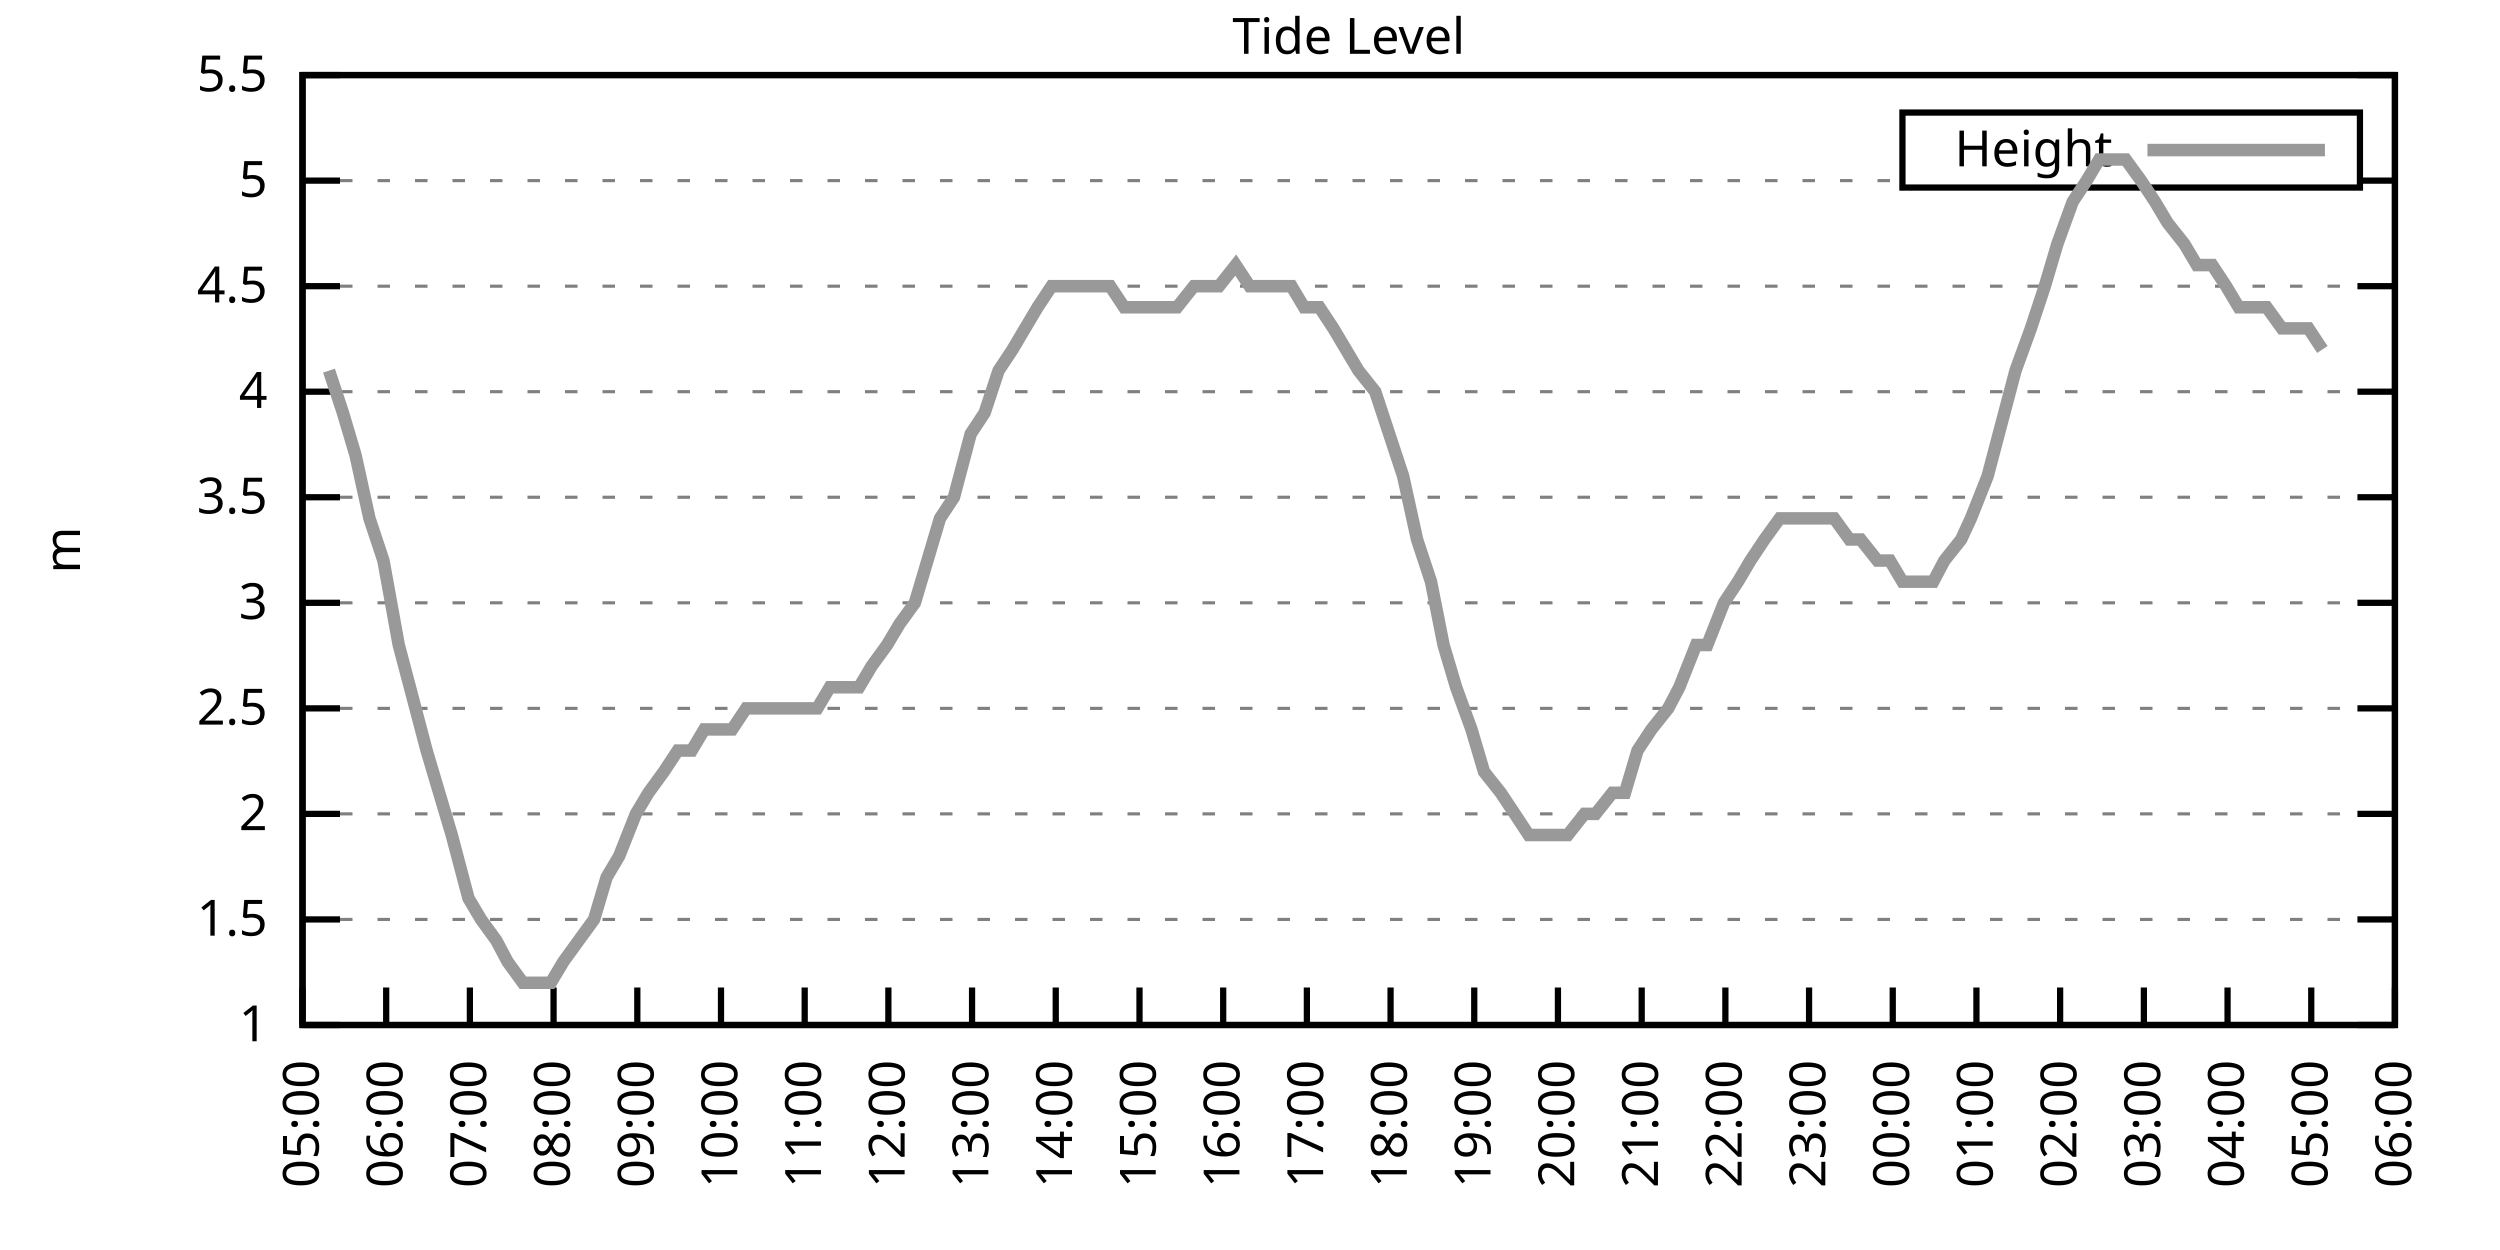
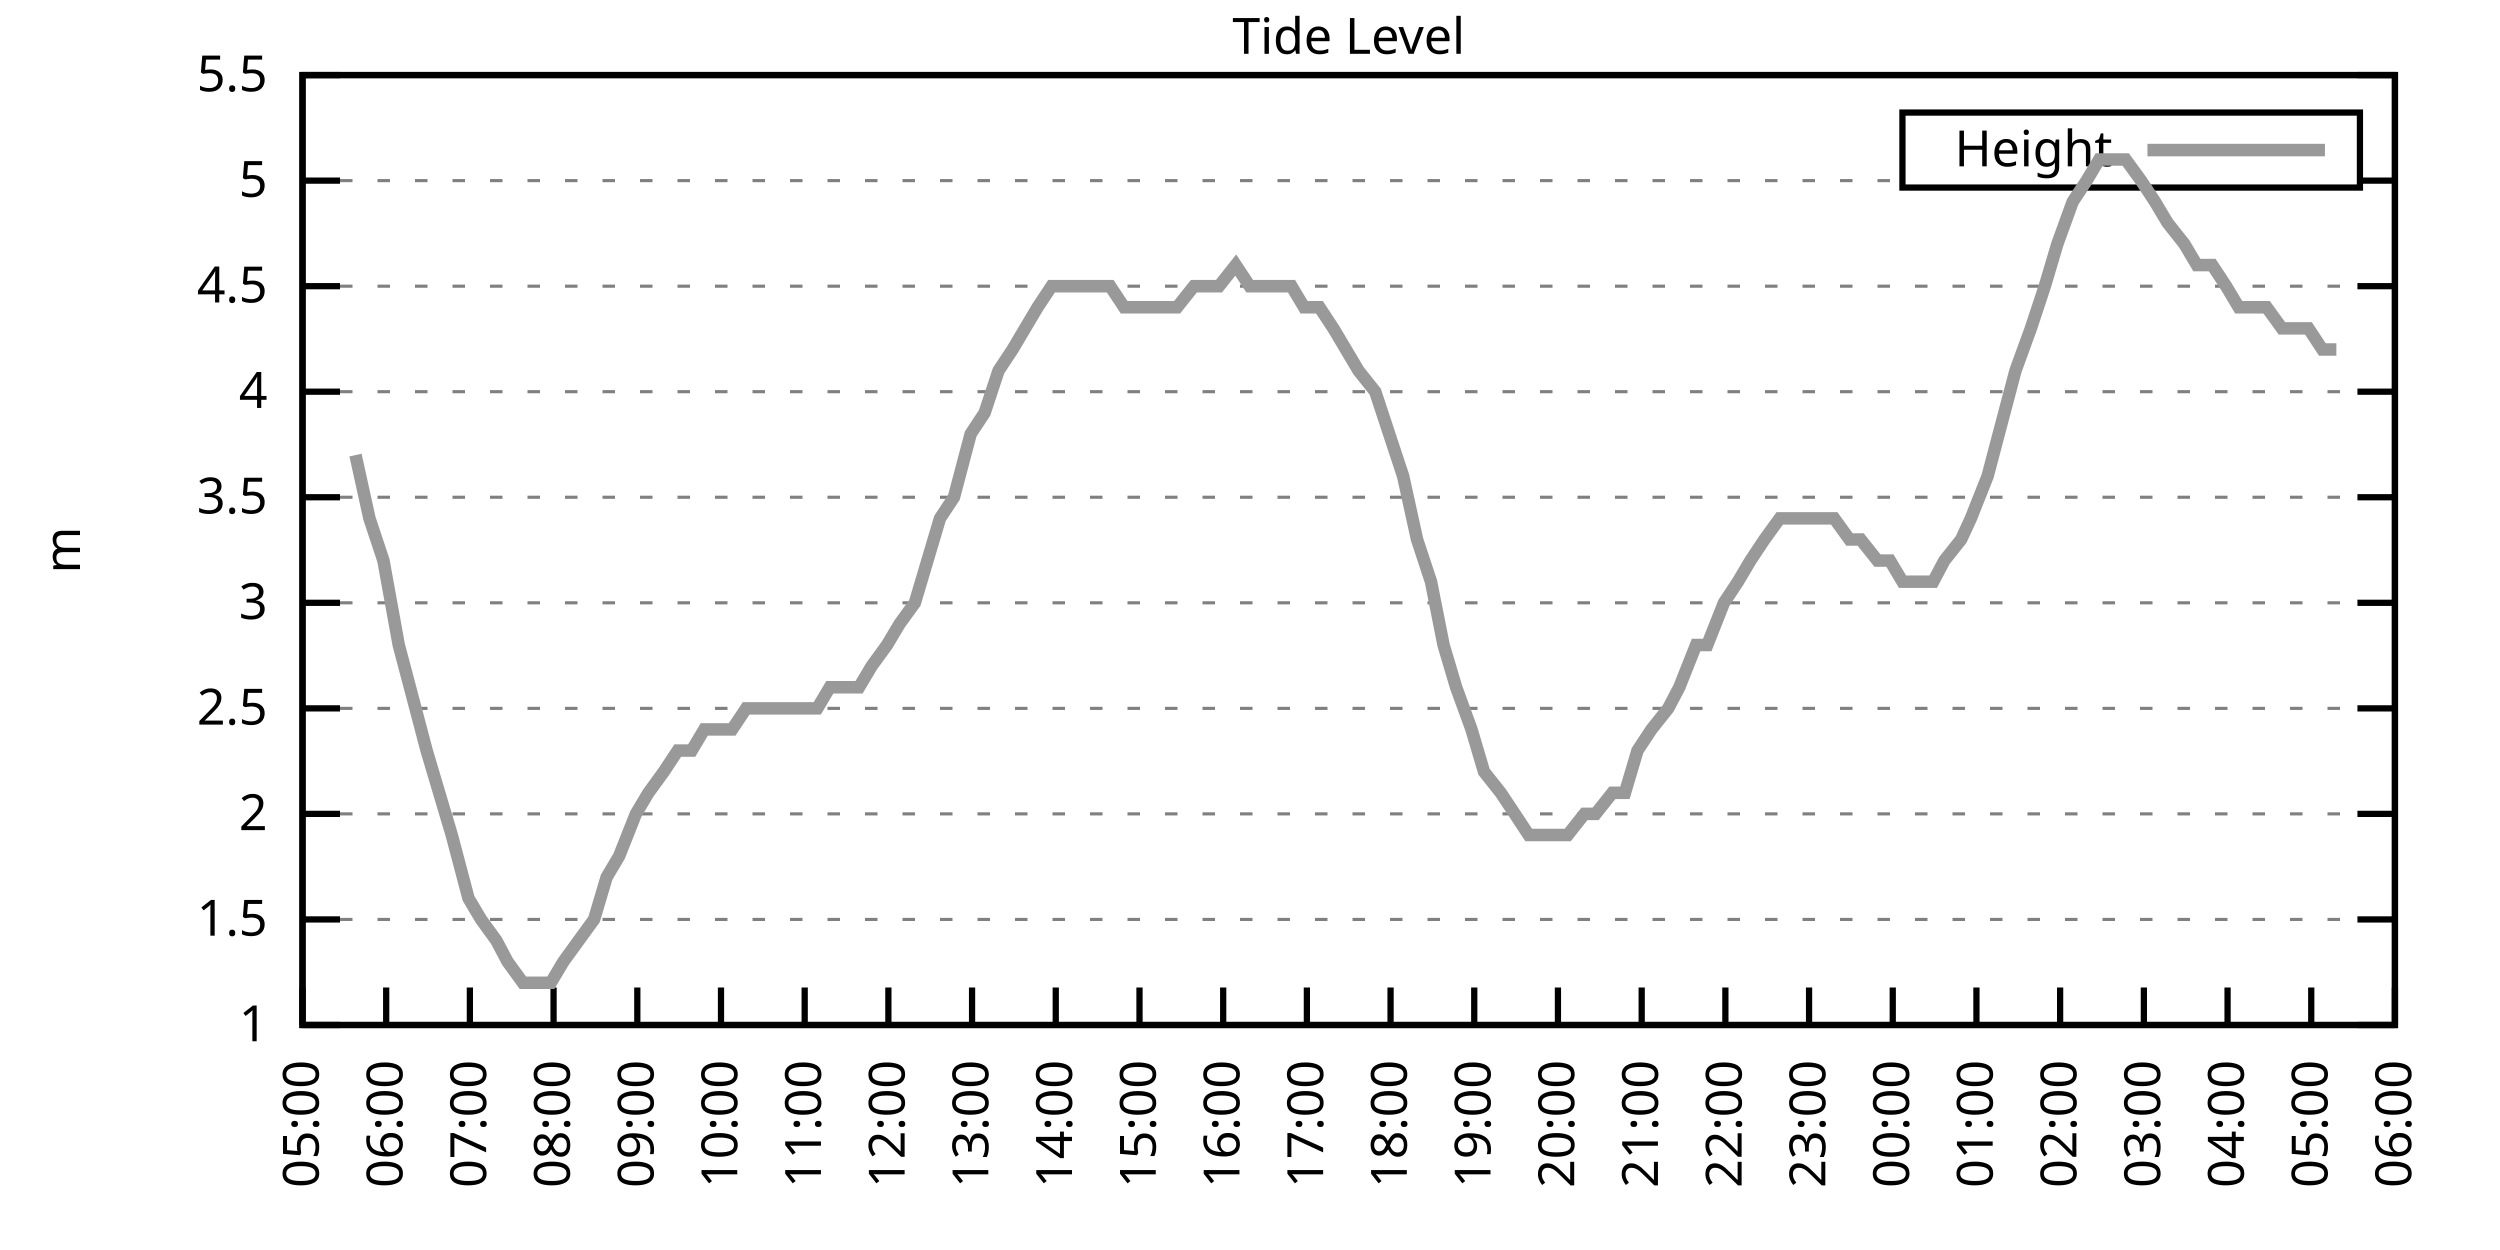
<svg xmlns="http://www.w3.org/2000/svg" xmlns:xlink="http://www.w3.org/1999/xlink" width="400" height="200" viewBox="0 0 400 200">
  <g id="gnuplot_canvas">
    <rect x="0" y="0" width="400" height="200" fill="none" />
    <defs>
      <circle id="gpDot" r="0.5" stroke-width="0.5" stroke="currentColor" />
      <path id="gpPt0" stroke-width="0.333" stroke="currentColor" d="M-1,0 h2 M0,-1 v2" />
      <path id="gpPt1" stroke-width="0.333" stroke="currentColor" d="M-1,-1 L1,1 M1,-1 L-1,1" />
      <path id="gpPt2" stroke-width="0.333" stroke="currentColor" d="M-1,0 L1,0 M0,-1 L0,1 M-1,-1 L1,1 M-1,1 L1,-1" />
      <rect id="gpPt3" stroke-width="0.333" stroke="currentColor" x="-1" y="-1" width="2" height="2" />
      <rect id="gpPt4" stroke-width="0.333" stroke="currentColor" fill="currentColor" x="-1" y="-1" width="2" height="2" />
      <circle id="gpPt5" stroke-width="0.333" stroke="currentColor" cx="0" cy="0" r="1" />
      <use xlink:href="#gpPt5" id="gpPt6" fill="currentColor" stroke="none" />
      <path id="gpPt7" stroke-width="0.333" stroke="currentColor" d="M0,-1.33 L-1.33,0.67 L1.33,0.67 z" />
      <use xlink:href="#gpPt7" id="gpPt8" fill="currentColor" stroke="none" />
      <use xlink:href="#gpPt7" id="gpPt9" stroke="currentColor" transform="rotate(180)" />
      <use xlink:href="#gpPt9" id="gpPt10" fill="currentColor" stroke="none" />
      <use xlink:href="#gpPt3" id="gpPt11" stroke="currentColor" transform="rotate(45)" />
      <use xlink:href="#gpPt11" id="gpPt12" fill="currentColor" stroke="none" />
      <path id="gpPt13" stroke-width="0.333" stroke="currentColor" d="M0,1.330 L1.265,0.411 L0.782,-1.067 L-0.782,-1.076 L-1.265,0.411 z" />
      <use xlink:href="#gpPt13" id="gpPt14" fill="currentColor" stroke="none" />
      <filter id="textbox" filterUnits="objectBoundingBox" x="0" y="0" height="1" width="1">
        <feFlood flood-color="white" flood-opacity="1" result="bgnd" />
        <feComposite in="SourceGraphic" in2="bgnd" operator="atop" />
      </filter>
      <filter id="greybox" filterUnits="objectBoundingBox" x="0" y="0" height="1" width="1">
        <feFlood flood-color="lightgrey" flood-opacity="1" result="grey" />
        <feComposite in="SourceGraphic" in2="grey" operator="atop" />
      </filter>
    </defs>
    <g fill="none" color="white" stroke="currentColor" stroke-width="1.00" stroke-linecap="butt" stroke-linejoin="miter">
</g>
    <g fill="none" color="black" stroke="currentColor" stroke-width="1.00" stroke-linecap="butt" stroke-linejoin="miter">
      <g stroke="none" shape-rendering="crispEdges">
        <polygon fill="rgb(255, 255, 255)" points="48.40,164.00 383.18,164.00 383.18,12.02 48.40,12.02 " />
      </g>
    </g>
    <g fill="none" color="black" stroke="currentColor" stroke-width="1.00" stroke-linecap="butt" stroke-linejoin="miter">
</g>
    <g fill="none" color="black" stroke="black" stroke-width="0.50" stroke-linecap="butt" stroke-linejoin="miter">
</g>
    <g fill="none" color="gray" stroke="currentColor" stroke-width="0.50" stroke-linecap="butt" stroke-linejoin="miter">
      <path stroke="gray" stroke-dasharray="2,4" class="gridline" d="M48.40,164.00 L383.19,164.00  " />
    </g>
    <g fill="none" color="gray" stroke="gray" stroke-width="1.00" stroke-linecap="butt" stroke-linejoin="miter">
</g>
    <g fill="none" color="black" stroke="currentColor" stroke-width="1.00" stroke-linecap="butt" stroke-linejoin="miter">
      <path stroke="black" d="M48.40,164.00 L54.40,164.00 M383.19,164.00 L377.19,164.00  " />
      <g transform="translate(42.80,166.60)" stroke="none" fill="black" font-family="Sans" font-size="8.00" text-anchor="end">
        <text>
          <tspan font-family="Sans"> 1</tspan>
        </text>
      </g>
    </g>
    <g fill="none" color="black" stroke="currentColor" stroke-width="1.00" stroke-linecap="butt" stroke-linejoin="miter">
</g>
    <g fill="none" color="black" stroke="black" stroke-width="0.50" stroke-linecap="butt" stroke-linejoin="miter">
</g>
    <g fill="none" color="gray" stroke="currentColor" stroke-width="0.50" stroke-linecap="butt" stroke-linejoin="miter">
      <path stroke="gray" stroke-dasharray="2,4" class="gridline" d="M48.40,147.11 L383.19,147.11  " />
    </g>
    <g fill="none" color="gray" stroke="gray" stroke-width="1.00" stroke-linecap="butt" stroke-linejoin="miter">
</g>
    <g fill="none" color="black" stroke="currentColor" stroke-width="1.00" stroke-linecap="butt" stroke-linejoin="miter">
      <path stroke="black" d="M48.40,147.11 L54.40,147.11 M383.19,147.11 L377.19,147.11  " />
      <g transform="translate(42.80,149.71)" stroke="none" fill="black" font-family="Sans" font-size="8.00" text-anchor="end">
        <text>
          <tspan font-family="Sans"> 1.5</tspan>
        </text>
      </g>
    </g>
    <g fill="none" color="black" stroke="currentColor" stroke-width="1.00" stroke-linecap="butt" stroke-linejoin="miter">
</g>
    <g fill="none" color="black" stroke="black" stroke-width="0.50" stroke-linecap="butt" stroke-linejoin="miter">
</g>
    <g fill="none" color="gray" stroke="currentColor" stroke-width="0.50" stroke-linecap="butt" stroke-linejoin="miter">
      <path stroke="gray" stroke-dasharray="2,4" class="gridline" d="M48.40,130.22 L383.19,130.22  " />
    </g>
    <g fill="none" color="gray" stroke="gray" stroke-width="1.00" stroke-linecap="butt" stroke-linejoin="miter">
</g>
    <g fill="none" color="black" stroke="currentColor" stroke-width="1.00" stroke-linecap="butt" stroke-linejoin="miter">
      <path stroke="black" d="M48.40,130.22 L54.40,130.22 M383.19,130.22 L377.19,130.22  " />
      <g transform="translate(42.80,132.82)" stroke="none" fill="black" font-family="Sans" font-size="8.00" text-anchor="end">
        <text>
          <tspan font-family="Sans"> 2</tspan>
        </text>
      </g>
    </g>
    <g fill="none" color="black" stroke="currentColor" stroke-width="1.00" stroke-linecap="butt" stroke-linejoin="miter">
</g>
    <g fill="none" color="black" stroke="black" stroke-width="0.50" stroke-linecap="butt" stroke-linejoin="miter">
</g>
    <g fill="none" color="gray" stroke="currentColor" stroke-width="0.50" stroke-linecap="butt" stroke-linejoin="miter">
      <path stroke="gray" stroke-dasharray="2,4" class="gridline" d="M48.40,113.34 L383.19,113.34  " />
    </g>
    <g fill="none" color="gray" stroke="gray" stroke-width="1.00" stroke-linecap="butt" stroke-linejoin="miter">
</g>
    <g fill="none" color="black" stroke="currentColor" stroke-width="1.00" stroke-linecap="butt" stroke-linejoin="miter">
      <path stroke="black" d="M48.40,113.34 L54.40,113.34 M383.19,113.34 L377.19,113.34  " />
      <g transform="translate(42.80,115.94)" stroke="none" fill="black" font-family="Sans" font-size="8.00" text-anchor="end">
        <text>
          <tspan font-family="Sans"> 2.5</tspan>
        </text>
      </g>
    </g>
    <g fill="none" color="black" stroke="currentColor" stroke-width="1.00" stroke-linecap="butt" stroke-linejoin="miter">
</g>
    <g fill="none" color="black" stroke="black" stroke-width="0.50" stroke-linecap="butt" stroke-linejoin="miter">
</g>
    <g fill="none" color="gray" stroke="currentColor" stroke-width="0.50" stroke-linecap="butt" stroke-linejoin="miter">
      <path stroke="gray" stroke-dasharray="2,4" class="gridline" d="M48.40,96.45 L383.19,96.45  " />
    </g>
    <g fill="none" color="gray" stroke="gray" stroke-width="1.00" stroke-linecap="butt" stroke-linejoin="miter">
</g>
    <g fill="none" color="black" stroke="currentColor" stroke-width="1.00" stroke-linecap="butt" stroke-linejoin="miter">
      <path stroke="black" d="M48.40,96.45 L54.40,96.45 M383.19,96.45 L377.19,96.45  " />
      <g transform="translate(42.80,99.05)" stroke="none" fill="black" font-family="Sans" font-size="8.00" text-anchor="end">
        <text>
          <tspan font-family="Sans"> 3</tspan>
        </text>
      </g>
    </g>
    <g fill="none" color="black" stroke="currentColor" stroke-width="1.00" stroke-linecap="butt" stroke-linejoin="miter">
</g>
    <g fill="none" color="black" stroke="black" stroke-width="0.50" stroke-linecap="butt" stroke-linejoin="miter">
</g>
    <g fill="none" color="gray" stroke="currentColor" stroke-width="0.50" stroke-linecap="butt" stroke-linejoin="miter">
      <path stroke="gray" stroke-dasharray="2,4" class="gridline" d="M48.40,79.56 L383.19,79.56  " />
    </g>
    <g fill="none" color="gray" stroke="gray" stroke-width="1.00" stroke-linecap="butt" stroke-linejoin="miter">
</g>
    <g fill="none" color="black" stroke="currentColor" stroke-width="1.00" stroke-linecap="butt" stroke-linejoin="miter">
      <path stroke="black" d="M48.40,79.56 L54.40,79.56 M383.19,79.56 L377.19,79.56  " />
      <g transform="translate(42.80,82.16)" stroke="none" fill="black" font-family="Sans" font-size="8.00" text-anchor="end">
        <text>
          <tspan font-family="Sans"> 3.5</tspan>
        </text>
      </g>
    </g>
    <g fill="none" color="black" stroke="currentColor" stroke-width="1.00" stroke-linecap="butt" stroke-linejoin="miter">
</g>
    <g fill="none" color="black" stroke="black" stroke-width="0.50" stroke-linecap="butt" stroke-linejoin="miter">
</g>
    <g fill="none" color="gray" stroke="currentColor" stroke-width="0.50" stroke-linecap="butt" stroke-linejoin="miter">
      <path stroke="gray" stroke-dasharray="2,4" class="gridline" d="M48.40,62.67 L383.19,62.67  " />
    </g>
    <g fill="none" color="gray" stroke="gray" stroke-width="1.00" stroke-linecap="butt" stroke-linejoin="miter">
</g>
    <g fill="none" color="black" stroke="currentColor" stroke-width="1.00" stroke-linecap="butt" stroke-linejoin="miter">
      <path stroke="black" d="M48.40,62.67 L54.40,62.67 M383.19,62.67 L377.19,62.67  " />
      <g transform="translate(42.80,65.27)" stroke="none" fill="black" font-family="Sans" font-size="8.00" text-anchor="end">
        <text>
          <tspan font-family="Sans"> 4</tspan>
        </text>
      </g>
    </g>
    <g fill="none" color="black" stroke="currentColor" stroke-width="1.00" stroke-linecap="butt" stroke-linejoin="miter">
</g>
    <g fill="none" color="black" stroke="black" stroke-width="0.50" stroke-linecap="butt" stroke-linejoin="miter">
</g>
    <g fill="none" color="gray" stroke="currentColor" stroke-width="0.50" stroke-linecap="butt" stroke-linejoin="miter">
      <path stroke="gray" stroke-dasharray="2,4" class="gridline" d="M48.40,45.79 L383.19,45.79  " />
    </g>
    <g fill="none" color="gray" stroke="gray" stroke-width="1.00" stroke-linecap="butt" stroke-linejoin="miter">
</g>
    <g fill="none" color="black" stroke="currentColor" stroke-width="1.00" stroke-linecap="butt" stroke-linejoin="miter">
      <path stroke="black" d="M48.40,45.79 L54.40,45.79 M383.19,45.79 L377.19,45.79  " />
      <g transform="translate(42.80,48.39)" stroke="none" fill="black" font-family="Sans" font-size="8.00" text-anchor="end">
        <text>
          <tspan font-family="Sans"> 4.5</tspan>
        </text>
      </g>
    </g>
    <g fill="none" color="black" stroke="currentColor" stroke-width="1.00" stroke-linecap="butt" stroke-linejoin="miter">
</g>
    <g fill="none" color="black" stroke="black" stroke-width="0.50" stroke-linecap="butt" stroke-linejoin="miter">
</g>
    <g fill="none" color="gray" stroke="currentColor" stroke-width="0.50" stroke-linecap="butt" stroke-linejoin="miter">
      <path stroke="gray" stroke-dasharray="2,4" class="gridline" d="M48.40,28.90 L304.39,28.90 M377.59,28.90 L383.19,28.90  " />
    </g>
    <g fill="none" color="gray" stroke="gray" stroke-width="1.00" stroke-linecap="butt" stroke-linejoin="miter">
</g>
    <g fill="none" color="black" stroke="currentColor" stroke-width="1.00" stroke-linecap="butt" stroke-linejoin="miter">
      <path stroke="black" d="M48.40,28.90 L54.40,28.90 M383.19,28.90 L377.19,28.90  " />
      <g transform="translate(42.80,31.50)" stroke="none" fill="black" font-family="Sans" font-size="8.00" text-anchor="end">
        <text>
          <tspan font-family="Sans"> 5</tspan>
        </text>
      </g>
    </g>
    <g fill="none" color="black" stroke="currentColor" stroke-width="1.00" stroke-linecap="butt" stroke-linejoin="miter">
</g>
    <g fill="none" color="black" stroke="black" stroke-width="0.50" stroke-linecap="butt" stroke-linejoin="miter">
</g>
    <g fill="none" color="gray" stroke="currentColor" stroke-width="0.50" stroke-linecap="butt" stroke-linejoin="miter">
      <path stroke="gray" stroke-dasharray="2,4" class="gridline" d="M48.40,12.01 L383.19,12.01  " />
    </g>
    <g fill="none" color="gray" stroke="gray" stroke-width="1.00" stroke-linecap="butt" stroke-linejoin="miter">
</g>
    <g fill="none" color="black" stroke="currentColor" stroke-width="1.00" stroke-linecap="butt" stroke-linejoin="miter">
      <path stroke="black" d="M48.40,12.01 L54.40,12.01 M383.19,12.01 L377.19,12.01  " />
      <g transform="translate(42.80,14.61)" stroke="none" fill="black" font-family="Sans" font-size="8.00" text-anchor="end">
        <text>
          <tspan font-family="Sans"> 5.5</tspan>
        </text>
      </g>
    </g>
    <g fill="none" color="black" stroke="currentColor" stroke-width="1.00" stroke-linecap="butt" stroke-linejoin="miter">
      <path stroke="black" d="M48.40,164.00 L48.40,158.00  " />
      <g transform="translate(51.00,169.60) rotate(270.00)" stroke="none" fill="black" font-family="Sans" font-size="8.00" text-anchor="end">
        <text>
          <tspan font-family="Sans">05:00</tspan>
        </text>
      </g>
    </g>
    <g fill="none" color="black" stroke="currentColor" stroke-width="1.00" stroke-linecap="butt" stroke-linejoin="miter">
      <path stroke="black" d="M61.79,164.00 L61.79,158.00  " />
      <g transform="translate(64.39,169.60) rotate(270.00)" stroke="none" fill="black" font-family="Sans" font-size="8.00" text-anchor="end">
        <text>
          <tspan font-family="Sans">06:00</tspan>
        </text>
      </g>
    </g>
    <g fill="none" color="black" stroke="currentColor" stroke-width="1.00" stroke-linecap="butt" stroke-linejoin="miter">
      <path stroke="black" d="M75.18,164.00 L75.18,158.00  " />
      <g transform="translate(77.78,169.60) rotate(270.00)" stroke="none" fill="black" font-family="Sans" font-size="8.00" text-anchor="end">
        <text>
          <tspan font-family="Sans">07:00</tspan>
        </text>
      </g>
    </g>
    <g fill="none" color="black" stroke="currentColor" stroke-width="1.00" stroke-linecap="butt" stroke-linejoin="miter">
      <path stroke="black" d="M88.57,164.00 L88.57,158.00  " />
      <g transform="translate(91.17,169.60) rotate(270.00)" stroke="none" fill="black" font-family="Sans" font-size="8.00" text-anchor="end">
        <text>
          <tspan font-family="Sans">08:00</tspan>
        </text>
      </g>
    </g>
    <g fill="none" color="black" stroke="currentColor" stroke-width="1.00" stroke-linecap="butt" stroke-linejoin="miter">
      <path stroke="black" d="M101.97,164.00 L101.97,158.00  " />
      <g transform="translate(104.57,169.60) rotate(270.00)" stroke="none" fill="black" font-family="Sans" font-size="8.00" text-anchor="end">
        <text>
          <tspan font-family="Sans">09:00</tspan>
        </text>
      </g>
    </g>
    <g fill="none" color="black" stroke="currentColor" stroke-width="1.00" stroke-linecap="butt" stroke-linejoin="miter">
      <path stroke="black" d="M115.36,164.00 L115.36,158.00  " />
      <g transform="translate(117.96,169.60) rotate(270.00)" stroke="none" fill="black" font-family="Sans" font-size="8.00" text-anchor="end">
        <text>
          <tspan font-family="Sans">10:00</tspan>
        </text>
      </g>
    </g>
    <g fill="none" color="black" stroke="currentColor" stroke-width="1.00" stroke-linecap="butt" stroke-linejoin="miter">
      <path stroke="black" d="M128.75,164.00 L128.75,158.00  " />
      <g transform="translate(131.35,169.60) rotate(270.00)" stroke="none" fill="black" font-family="Sans" font-size="8.00" text-anchor="end">
        <text>
          <tspan font-family="Sans">11:00</tspan>
        </text>
      </g>
    </g>
    <g fill="none" color="black" stroke="currentColor" stroke-width="1.00" stroke-linecap="butt" stroke-linejoin="miter">
      <path stroke="black" d="M142.14,164.00 L142.14,158.00  " />
      <g transform="translate(144.74,169.60) rotate(270.00)" stroke="none" fill="black" font-family="Sans" font-size="8.00" text-anchor="end">
        <text>
          <tspan font-family="Sans">12:00</tspan>
        </text>
      </g>
    </g>
    <g fill="none" color="black" stroke="currentColor" stroke-width="1.00" stroke-linecap="butt" stroke-linejoin="miter">
      <path stroke="black" d="M155.53,164.00 L155.53,158.00  " />
      <g transform="translate(158.13,169.60) rotate(270.00)" stroke="none" fill="black" font-family="Sans" font-size="8.00" text-anchor="end">
        <text>
          <tspan font-family="Sans">13:00</tspan>
        </text>
      </g>
    </g>
    <g fill="none" color="black" stroke="currentColor" stroke-width="1.00" stroke-linecap="butt" stroke-linejoin="miter">
      <path stroke="black" d="M168.92,164.00 L168.92,158.00  " />
      <g transform="translate(171.52,169.60) rotate(270.00)" stroke="none" fill="black" font-family="Sans" font-size="8.00" text-anchor="end">
        <text>
          <tspan font-family="Sans">14:00</tspan>
        </text>
      </g>
    </g>
    <g fill="none" color="black" stroke="currentColor" stroke-width="1.00" stroke-linecap="butt" stroke-linejoin="miter">
      <path stroke="black" d="M182.32,164.00 L182.32,158.00  " />
      <g transform="translate(184.92,169.60) rotate(270.00)" stroke="none" fill="black" font-family="Sans" font-size="8.00" text-anchor="end">
        <text>
          <tspan font-family="Sans">15:00</tspan>
        </text>
      </g>
    </g>
    <g fill="none" color="black" stroke="currentColor" stroke-width="1.00" stroke-linecap="butt" stroke-linejoin="miter">
      <path stroke="black" d="M195.71,164.00 L195.71,158.00  " />
      <g transform="translate(198.31,169.60) rotate(270.00)" stroke="none" fill="black" font-family="Sans" font-size="8.00" text-anchor="end">
        <text>
          <tspan font-family="Sans">16:00</tspan>
        </text>
      </g>
    </g>
    <g fill="none" color="black" stroke="currentColor" stroke-width="1.00" stroke-linecap="butt" stroke-linejoin="miter">
      <path stroke="black" d="M209.10,164.00 L209.10,158.00  " />
      <g transform="translate(211.70,169.60) rotate(270.00)" stroke="none" fill="black" font-family="Sans" font-size="8.00" text-anchor="end">
        <text>
          <tspan font-family="Sans">17:00</tspan>
        </text>
      </g>
    </g>
    <g fill="none" color="black" stroke="currentColor" stroke-width="1.00" stroke-linecap="butt" stroke-linejoin="miter">
      <path stroke="black" d="M222.49,164.00 L222.49,158.00  " />
      <g transform="translate(225.09,169.60) rotate(270.00)" stroke="none" fill="black" font-family="Sans" font-size="8.00" text-anchor="end">
        <text>
          <tspan font-family="Sans">18:00</tspan>
        </text>
      </g>
    </g>
    <g fill="none" color="black" stroke="currentColor" stroke-width="1.00" stroke-linecap="butt" stroke-linejoin="miter">
      <path stroke="black" d="M235.88,164.00 L235.88,158.00  " />
      <g transform="translate(238.48,169.60) rotate(270.00)" stroke="none" fill="black" font-family="Sans" font-size="8.00" text-anchor="end">
        <text>
          <tspan font-family="Sans">19:00</tspan>
        </text>
      </g>
    </g>
    <g fill="none" color="black" stroke="currentColor" stroke-width="1.00" stroke-linecap="butt" stroke-linejoin="miter">
      <path stroke="black" d="M249.27,164.00 L249.27,158.00  " />
      <g transform="translate(251.87,169.60) rotate(270.00)" stroke="none" fill="black" font-family="Sans" font-size="8.00" text-anchor="end">
        <text>
          <tspan font-family="Sans">20:00</tspan>
        </text>
      </g>
    </g>
    <g fill="none" color="black" stroke="currentColor" stroke-width="1.00" stroke-linecap="butt" stroke-linejoin="miter">
      <path stroke="black" d="M262.67,164.00 L262.67,158.00  " />
      <g transform="translate(265.27,169.60) rotate(270.00)" stroke="none" fill="black" font-family="Sans" font-size="8.00" text-anchor="end">
        <text>
          <tspan font-family="Sans">21:00</tspan>
        </text>
      </g>
    </g>
    <g fill="none" color="black" stroke="currentColor" stroke-width="1.00" stroke-linecap="butt" stroke-linejoin="miter">
      <path stroke="black" d="M276.06,164.00 L276.06,158.00  " />
      <g transform="translate(278.66,169.60) rotate(270.00)" stroke="none" fill="black" font-family="Sans" font-size="8.00" text-anchor="end">
        <text>
          <tspan font-family="Sans">22:00</tspan>
        </text>
      </g>
    </g>
    <g fill="none" color="black" stroke="currentColor" stroke-width="1.00" stroke-linecap="butt" stroke-linejoin="miter">
      <path stroke="black" d="M289.45,164.00 L289.45,158.00  " />
      <g transform="translate(292.05,169.60) rotate(270.00)" stroke="none" fill="black" font-family="Sans" font-size="8.00" text-anchor="end">
        <text>
          <tspan font-family="Sans">23:00</tspan>
        </text>
      </g>
    </g>
    <g fill="none" color="black" stroke="currentColor" stroke-width="1.00" stroke-linecap="butt" stroke-linejoin="miter">
      <path stroke="black" d="M302.84,164.00 L302.84,158.00  " />
      <g transform="translate(305.44,169.60) rotate(270.00)" stroke="none" fill="black" font-family="Sans" font-size="8.00" text-anchor="end">
        <text>
          <tspan font-family="Sans">00:00</tspan>
        </text>
      </g>
    </g>
    <g fill="none" color="black" stroke="currentColor" stroke-width="1.00" stroke-linecap="butt" stroke-linejoin="miter">
      <path stroke="black" d="M316.23,164.00 L316.23,158.00  " />
      <g transform="translate(318.83,169.60) rotate(270.00)" stroke="none" fill="black" font-family="Sans" font-size="8.00" text-anchor="end">
        <text>
          <tspan font-family="Sans">01:00</tspan>
        </text>
      </g>
    </g>
    <g fill="none" color="black" stroke="currentColor" stroke-width="1.00" stroke-linecap="butt" stroke-linejoin="miter">
      <path stroke="black" d="M329.62,164.00 L329.62,158.00  " />
      <g transform="translate(332.22,169.60) rotate(270.00)" stroke="none" fill="black" font-family="Sans" font-size="8.00" text-anchor="end">
        <text>
          <tspan font-family="Sans">02:00</tspan>
        </text>
      </g>
    </g>
    <g fill="none" color="black" stroke="currentColor" stroke-width="1.00" stroke-linecap="butt" stroke-linejoin="miter">
      <path stroke="black" d="M343.02,164.00 L343.02,158.00  " />
      <g transform="translate(345.62,169.60) rotate(270.00)" stroke="none" fill="black" font-family="Sans" font-size="8.00" text-anchor="end">
        <text>
          <tspan font-family="Sans">03:00</tspan>
        </text>
      </g>
    </g>
    <g fill="none" color="black" stroke="currentColor" stroke-width="1.00" stroke-linecap="butt" stroke-linejoin="miter">
      <path stroke="black" d="M356.41,164.00 L356.41,158.00  " />
      <g transform="translate(359.01,169.60) rotate(270.00)" stroke="none" fill="black" font-family="Sans" font-size="8.00" text-anchor="end">
        <text>
          <tspan font-family="Sans">04:00</tspan>
        </text>
      </g>
    </g>
    <g fill="none" color="black" stroke="currentColor" stroke-width="1.00" stroke-linecap="butt" stroke-linejoin="miter">
      <path stroke="black" d="M369.80,164.00 L369.80,158.00  " />
      <g transform="translate(372.40,169.60) rotate(270.00)" stroke="none" fill="black" font-family="Sans" font-size="8.00" text-anchor="end">
        <text>
          <tspan font-family="Sans">05:00</tspan>
        </text>
      </g>
    </g>
    <g fill="none" color="black" stroke="currentColor" stroke-width="1.00" stroke-linecap="butt" stroke-linejoin="miter">
      <path stroke="black" d="M383.19,164.00 L383.19,158.00  " />
      <g transform="translate(385.79,169.60) rotate(270.00)" stroke="none" fill="black" font-family="Sans" font-size="8.00" text-anchor="end">
        <text>
          <tspan font-family="Sans">06:00</tspan>
        </text>
      </g>
    </g>
    <g fill="none" color="black" stroke="currentColor" stroke-width="1.00" stroke-linecap="butt" stroke-linejoin="miter">
</g>
    <g fill="none" color="black" stroke="currentColor" stroke-width="1.00" stroke-linecap="butt" stroke-linejoin="miter">
      <path stroke="black" d="M48.40,12.01 L48.40,164.00 L383.19,164.00 L383.19,12.01 L48.40,12.01 Z  " />
    </g>
    <g fill="none" color="black" stroke="currentColor" stroke-width="1.00" stroke-linecap="butt" stroke-linejoin="miter">
</g>
    <g fill="none" color="black" stroke="currentColor" stroke-width="1.00" stroke-linecap="butt" stroke-linejoin="miter">
      <path stroke="black" d="M304.39,30.01 L304.39,18.01 L377.59,18.01 L377.59,30.01 L304.39,30.01 Z  " />
    </g>
    <g id="Tide_level_plot_1">
      <g fill="none" color="white" stroke="black" stroke-width="2.00" stroke-linecap="butt" stroke-linejoin="miter">
</g>
      <g fill="none" color="black" stroke="currentColor" stroke-width="2.00" stroke-linecap="butt" stroke-linejoin="miter">
        <g transform="translate(337.99,26.61)" stroke="none" fill="black" font-family="Sans" font-size="8.00" text-anchor="end">
          <text>
            <tspan font-family="Sans">Height</tspan>
          </text>
        </g>
      </g>
      <g fill="none" color="black" stroke="currentColor" stroke-width="2.00" stroke-linecap="butt" stroke-linejoin="miter">
-         <path stroke="rgb(153, 153, 153)" d="M343.59,24.01 L371.99,24.01 M52.64,59.30 L54.87,66.05 L56.88,72.81 L59.11,82.94 L61.35,89.69 L63.80,103.20   L65.59,109.96 L68.26,120.09 L70.27,126.85 L72.28,133.60 L74.96,143.73 L76.97,147.11 L79.42,150.49 L81.21,153.87   L83.66,157.24 L85.67,157.24 L88.13,157.24 L90.14,153.87 L92.59,150.49 L95.05,147.11 L97.06,140.36 L99.06,136.98   L101.74,130.22 L103.75,126.85 L106.21,123.47 L108.44,120.09 L110.67,120.09 L112.68,116.71 L115.13,116.71 L117.14,116.71   L119.38,113.34 L121.38,113.34 L124.06,113.34 L125.85,113.34 L128.30,113.34 L130.76,113.34 L132.77,109.96 L134.78,109.96   L137.45,109.96 L139.46,106.58 L141.92,103.20 L143.93,99.83 L146.38,96.45 L148.39,89.69 L150.40,82.94 L152.63,79.56   L155.31,69.43 L157.54,66.05 L159.77,59.30 L162.01,55.92 L164.01,52.54 L166.02,49.16 L168.25,45.79 L170.93,45.79   L172.94,45.79 L175.17,45.79 L177.63,45.79 L179.86,49.16 L181.87,49.16 L184.10,49.16 L186.33,49.16 L188.34,49.16   L191.02,45.79 L192.81,45.79 L195.04,45.79 L197.72,42.41 L199.95,45.79 L202.18,45.79 L204.41,45.79 L206.64,45.79   L208.65,49.16 L211.11,49.16 L213.34,52.54 L215.35,55.92 L217.36,59.30 L220.04,62.67 L222.27,69.43 L224.50,76.18   L226.73,86.32 L228.96,93.07 L230.97,103.20 L232.98,109.96 L235.44,116.71 L237.44,123.47 L240.12,126.85 L242.36,130.22   L244.59,133.60 L246.60,133.60 L249.05,133.60 L250.84,133.60 L253.51,130.22 L255.30,130.22 L257.98,126.85 L259.99,126.85   L262.00,120.09 L264.23,116.71 L266.91,113.34 L268.69,109.96 L271.37,103.20 L273.16,103.20 L275.83,96.45 L278.07,93.07   L280.07,89.69 L282.31,86.32 L284.76,82.94 L286.99,82.94 L289.23,82.94 L291.46,82.94 L293.47,82.94 L295.92,86.32   L297.71,86.32 L300.39,89.69 L302.39,89.69 L304.40,93.07 L307.08,93.07 L309.31,93.07 L311.10,89.69 L313.78,86.32   L315.34,82.94 L318.02,76.18 L319.80,69.43 L322.48,59.30 L324.94,52.54 L327.17,45.79 L329.18,39.03 L331.63,32.28   L333.86,28.90 L335.87,25.52 L337.88,25.52 L340.11,25.52 L342.57,28.90 L344.80,32.28 L346.81,35.65 L349.49,39.03   L351.50,42.41 L353.95,42.41 L356.18,45.79 L358.19,49.16 L360.42,49.16 L362.66,49.16 L365.11,52.54 L367.34,52.54   L369.35,52.54 L371.58,55.92  " />
+         <path stroke="rgb(153, 153, 153)" d="M343.59,24.01 L371.99,24.01 M56.88,72.81 L59.11,82.94 L61.35,89.69 L63.80,103.20 L65.59,109.96 L68.26,120.09   L70.27,126.85 L72.28,133.60 L74.96,143.73 L76.97,147.11 L79.42,150.49 L81.21,153.87 L83.66,157.24 L85.67,157.24   L88.13,157.24 L90.14,153.87 L92.59,150.49 L95.05,147.11 L97.06,140.36 L99.06,136.98 L101.74,130.22 L103.75,126.85   L106.21,123.47 L108.44,120.09 L110.67,120.09 L112.68,116.71 L115.13,116.71 L117.14,116.71 L119.38,113.34 L121.38,113.34   L124.06,113.34 L125.85,113.34 L128.30,113.34 L130.76,113.34 L132.77,109.96 L134.78,109.96 L137.45,109.96 L139.46,106.58   L141.92,103.20 L143.93,99.83 L146.38,96.45 L148.39,89.69 L150.40,82.94 L152.63,79.56 L155.31,69.43 L157.54,66.05   L159.77,59.30 L162.01,55.92 L164.01,52.54 L166.02,49.16 L168.25,45.79 L170.93,45.79 L172.94,45.79 L175.17,45.79   L177.63,45.79 L179.86,49.16 L181.87,49.16 L184.10,49.16 L186.33,49.16 L188.34,49.16 L191.02,45.79 L192.81,45.79   L195.04,45.79 L197.72,42.41 L199.95,45.79 L202.18,45.79 L204.41,45.79 L206.64,45.79 L208.65,49.16 L211.11,49.16   L213.34,52.54 L215.35,55.92 L217.36,59.30 L220.04,62.67 L222.27,69.43 L224.50,76.18 L226.73,86.32 L228.96,93.07   L230.97,103.20 L232.98,109.96 L235.44,116.71 L237.44,123.47 L240.12,126.85 L242.36,130.22 L244.59,133.60 L246.60,133.60   L249.05,133.60 L250.84,133.60 L253.51,130.22 L255.30,130.22 L257.98,126.85 L259.99,126.85 L262.00,120.09 L264.23,116.71   L266.91,113.34 L268.69,109.96 L271.37,103.20 L273.16,103.20 L275.83,96.45 L278.07,93.07 L280.07,89.69 L282.31,86.32   L284.76,82.94 L286.99,82.94 L289.23,82.94 L291.46,82.94 L293.47,82.94 L295.92,86.32 L297.71,86.32 L300.39,89.69   L302.39,89.69 L304.40,93.07 L307.08,93.07 L309.31,93.07 L311.10,89.69 L313.78,86.32 L315.34,82.94 L318.02,76.18   L319.80,69.43 L322.48,59.30 L324.94,52.54 L327.17,45.79 L329.18,39.03 L331.63,32.28 L333.86,28.90 L335.87,25.52   L337.88,25.52 L340.11,25.52 L342.57,28.90 L344.80,32.28 L346.81,35.65 L349.49,39.03 L351.50,42.41 L353.95,42.41   L356.18,45.79 L358.19,49.16 L360.42,49.16 L362.66,49.16 L365.11,52.54 L367.34,52.54 L369.35,52.54 L371.58,55.92   L373.82,55.92  " />
      </g>
    </g>
    <g fill="none" color="black" stroke="currentColor" stroke-width="2.00" stroke-linecap="butt" stroke-linejoin="miter">
</g>
    <g fill="none" color="black" stroke="black" stroke-width="1.00" stroke-linecap="butt" stroke-linejoin="miter">
</g>
    <g fill="none" color="black" stroke="currentColor" stroke-width="1.00" stroke-linecap="butt" stroke-linejoin="miter">
      <path stroke="black" d="M48.40,12.01 L48.40,164.00 L383.19,164.00 L383.19,12.01 L48.40,12.01 Z  " />
      <g transform="translate(12.80,88.01) rotate(270.00)" stroke="none" fill="black" font-family="Sans" font-size="8.00" text-anchor="middle">
        <text>
          <tspan font-family="Sans">m</tspan>
        </text>
      </g>
    </g>
    <g fill="none" color="black" stroke="currentColor" stroke-width="1.00" stroke-linecap="butt" stroke-linejoin="miter">
</g>
    <g fill="none" color="black" stroke="currentColor" stroke-width="1.00" stroke-linecap="butt" stroke-linejoin="miter">
      <g transform="translate(215.79,8.61)" stroke="none" fill="black" font-family="Sans" font-size="8.00" text-anchor="middle">
        <text>
          <tspan font-family="Sans">Tide Level</tspan>
        </text>
      </g>
    </g>
    <g fill="none" color="black" stroke="currentColor" stroke-width="1.00" stroke-linecap="butt" stroke-linejoin="miter">
</g>
  </g>
</svg>
